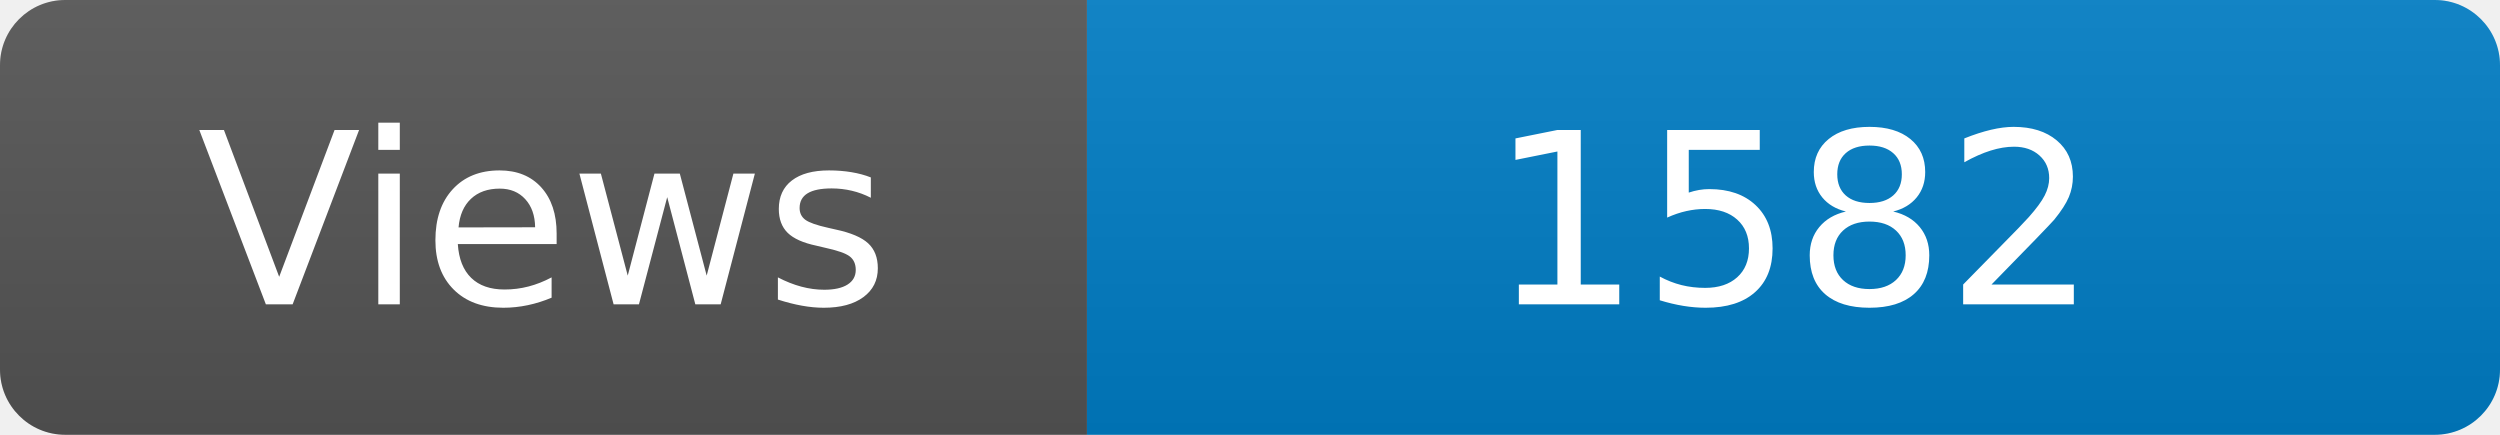
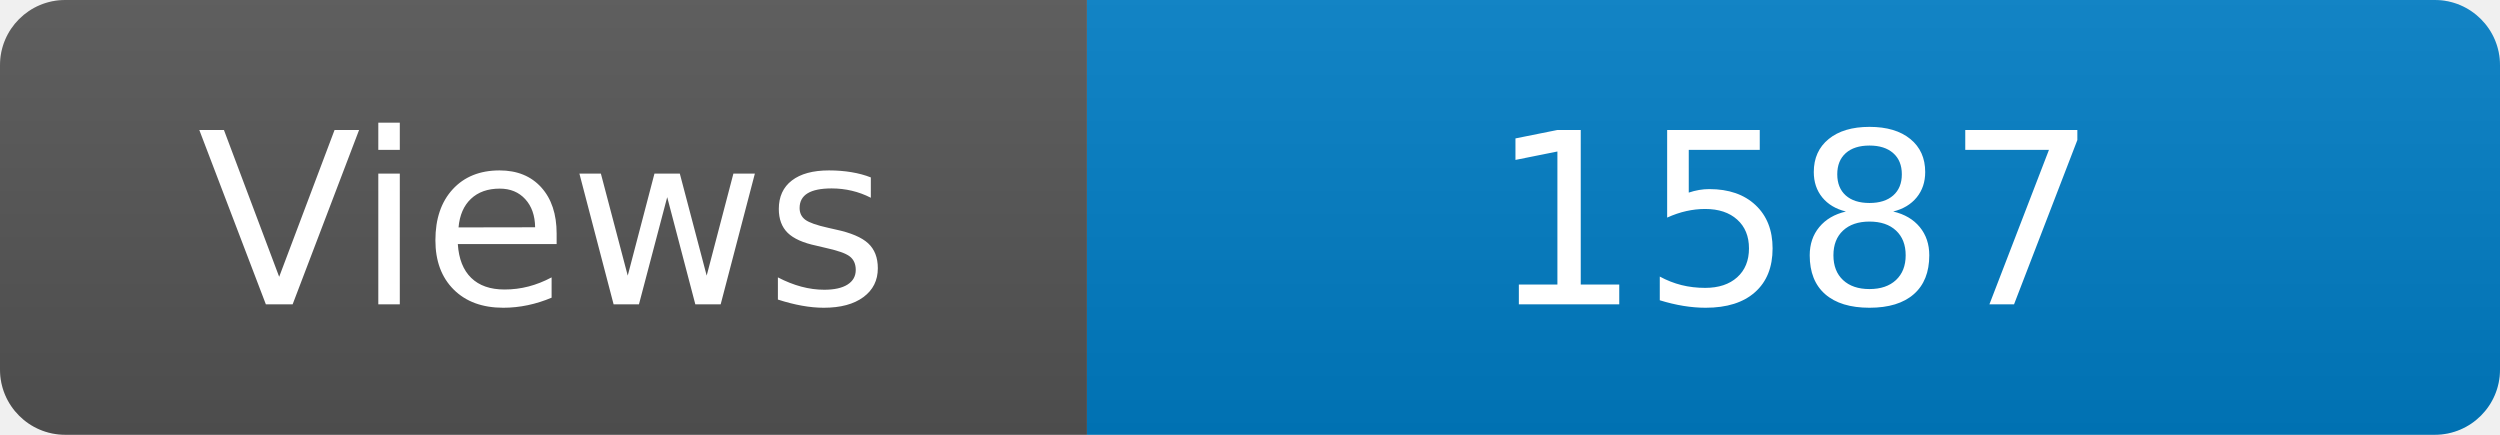
<svg xmlns="http://www.w3.org/2000/svg" width="115" height="20" role="img" aria-label="Maintained?: yes">
  <linearGradient id="s" x2="0" y2="100%">
    <stop offset="0" stop-color="#bbb" stop-opacity=".1" />
    <stop offset="1" stop-opacity=".1" />
  </linearGradient>
  <clipPath id="r">
    <rect width="115" height="20" rx="3" fill="#fff" />
  </clipPath>
  <g clip-path="url(#r)">
    <rect width="50" height="20" fill="#555" />
    <rect x="50" width="160" height="20" fill="#007ec6" />
    <rect width="115" height="20" fill="url(#s)" />
  </g>
  <g fill="#fff" text-anchor="middle" font-family="Verdana,Geneva,DejaVu Sans,sans-serif" font-size="110">
    <text x="250" y="140" transform="scale(.1)" fill="#fff">Views</text>
-     <text x="825" y="140" transform="scale(.1)" fill="#fff">1582</text>
+     <text x="825" y="140" transform="scale(.1)" fill="#fff">1587</text>
  </g>
</svg>
